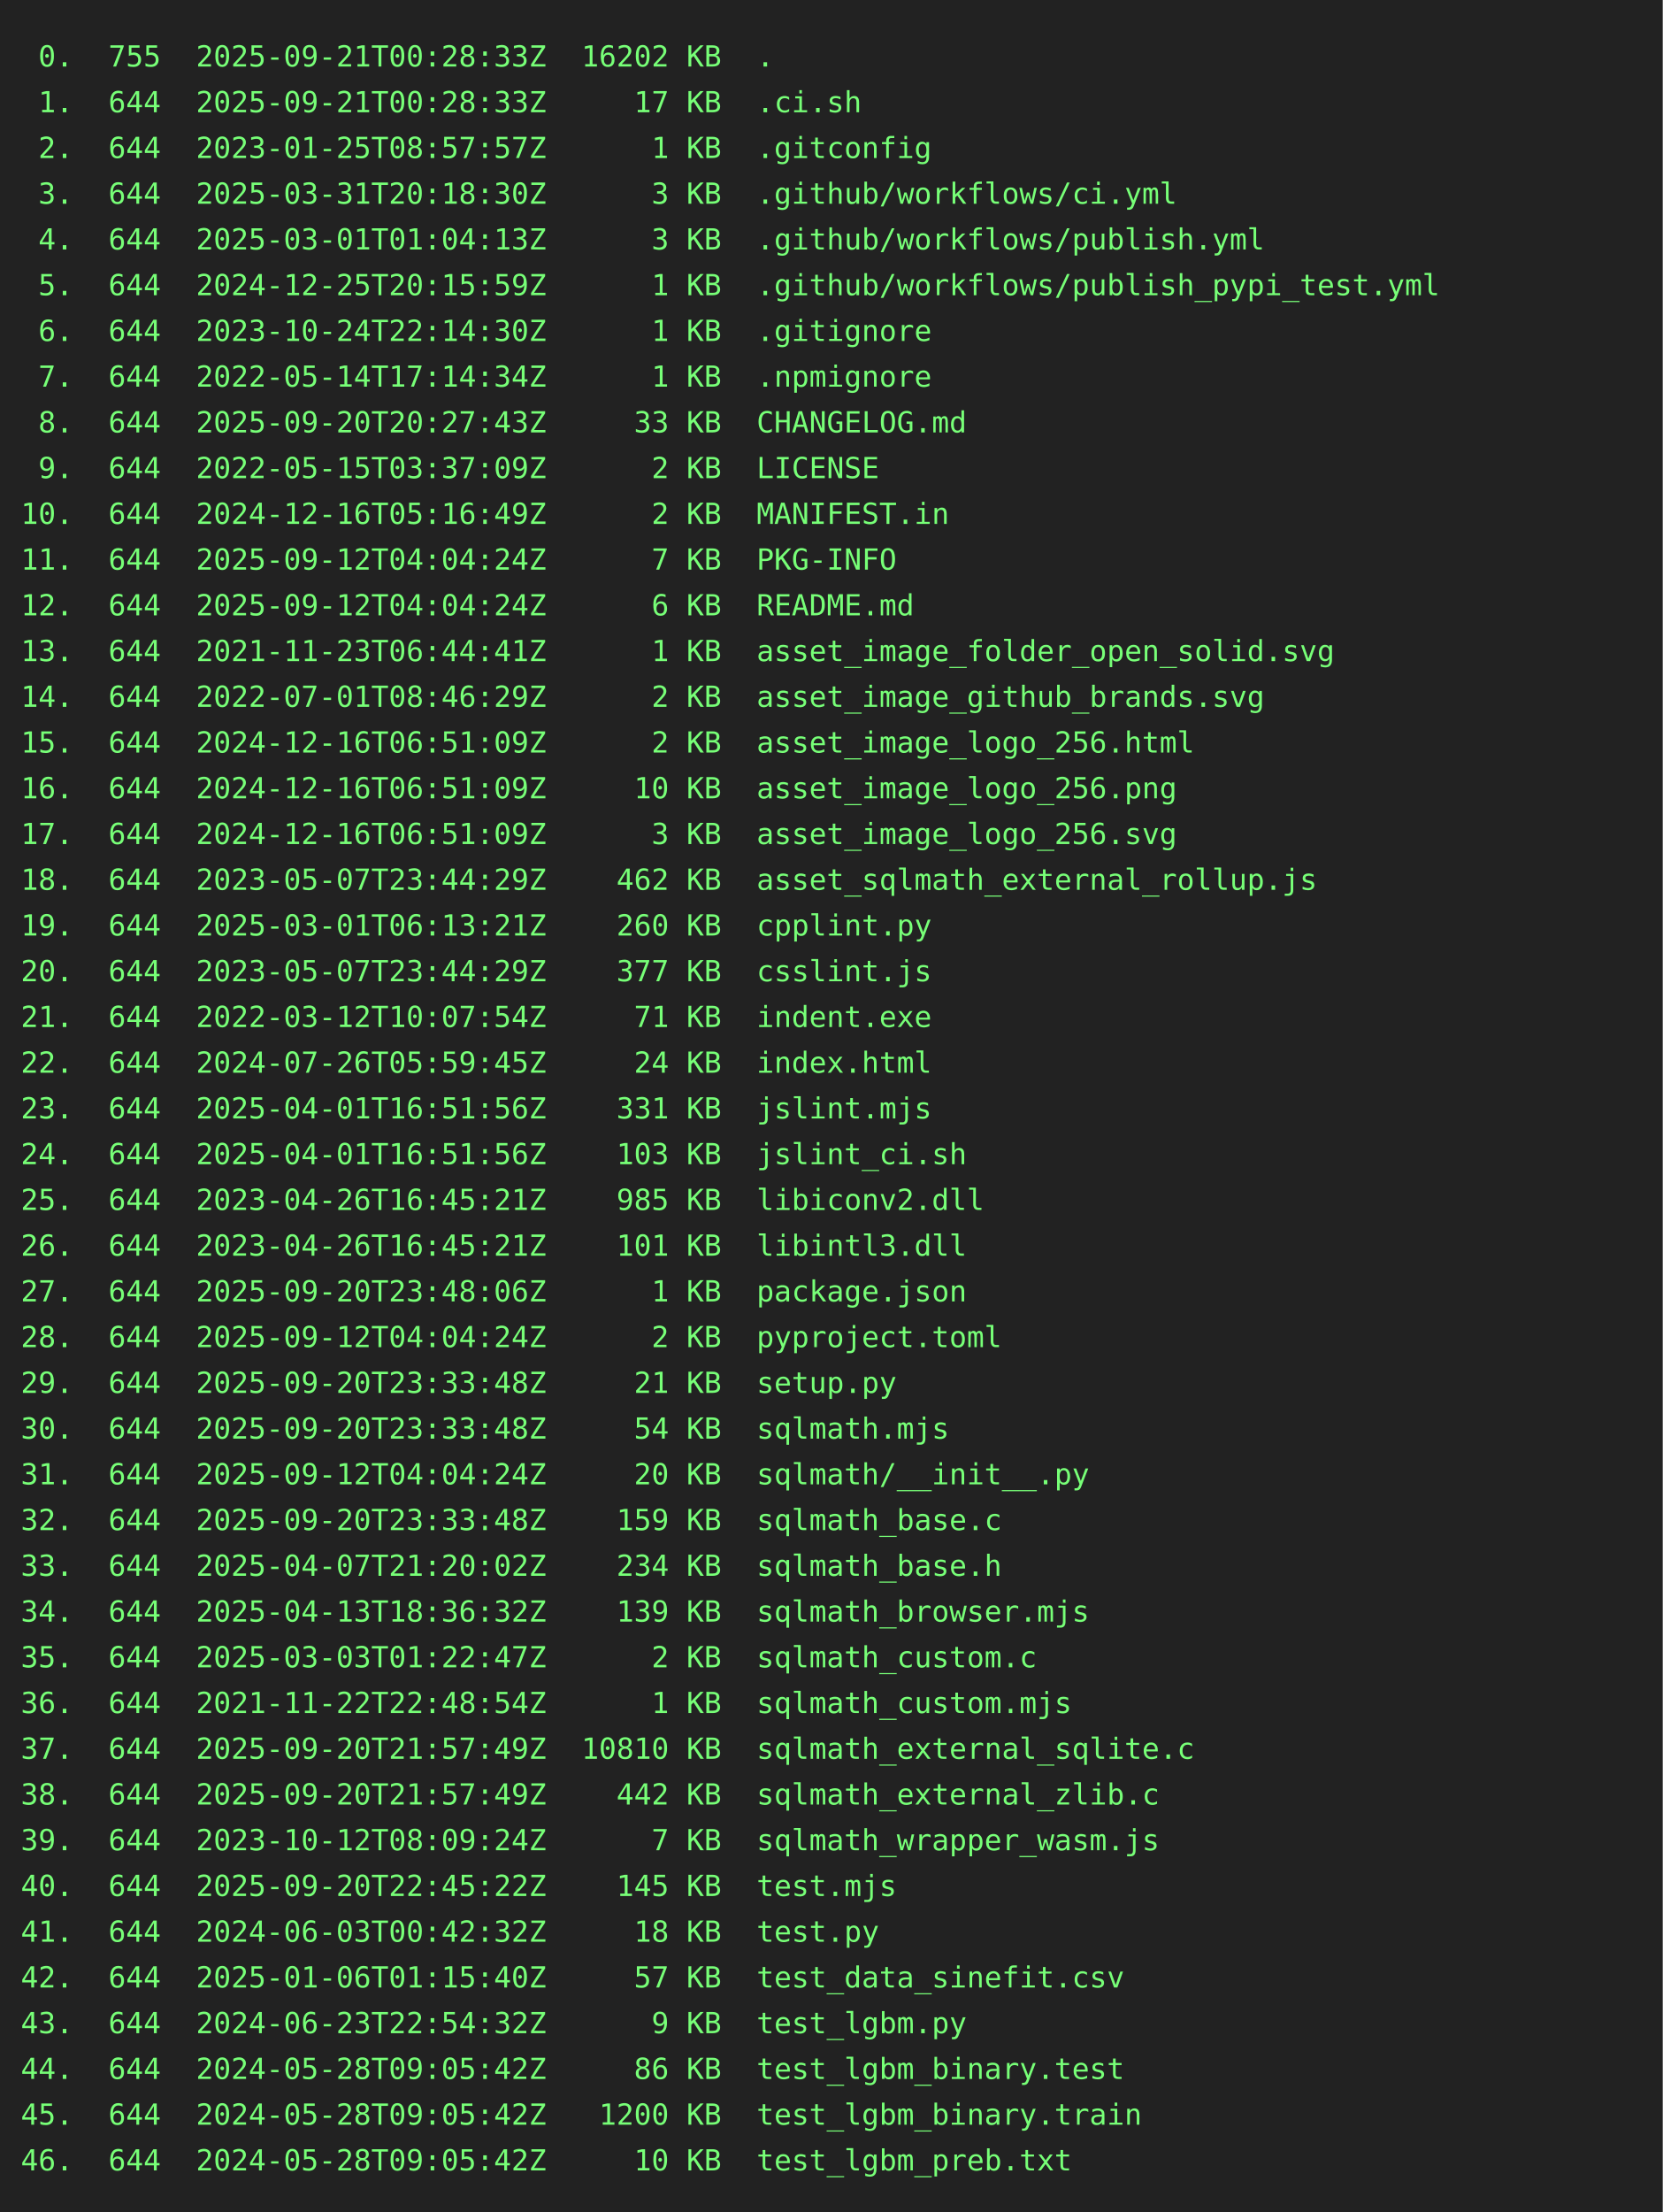
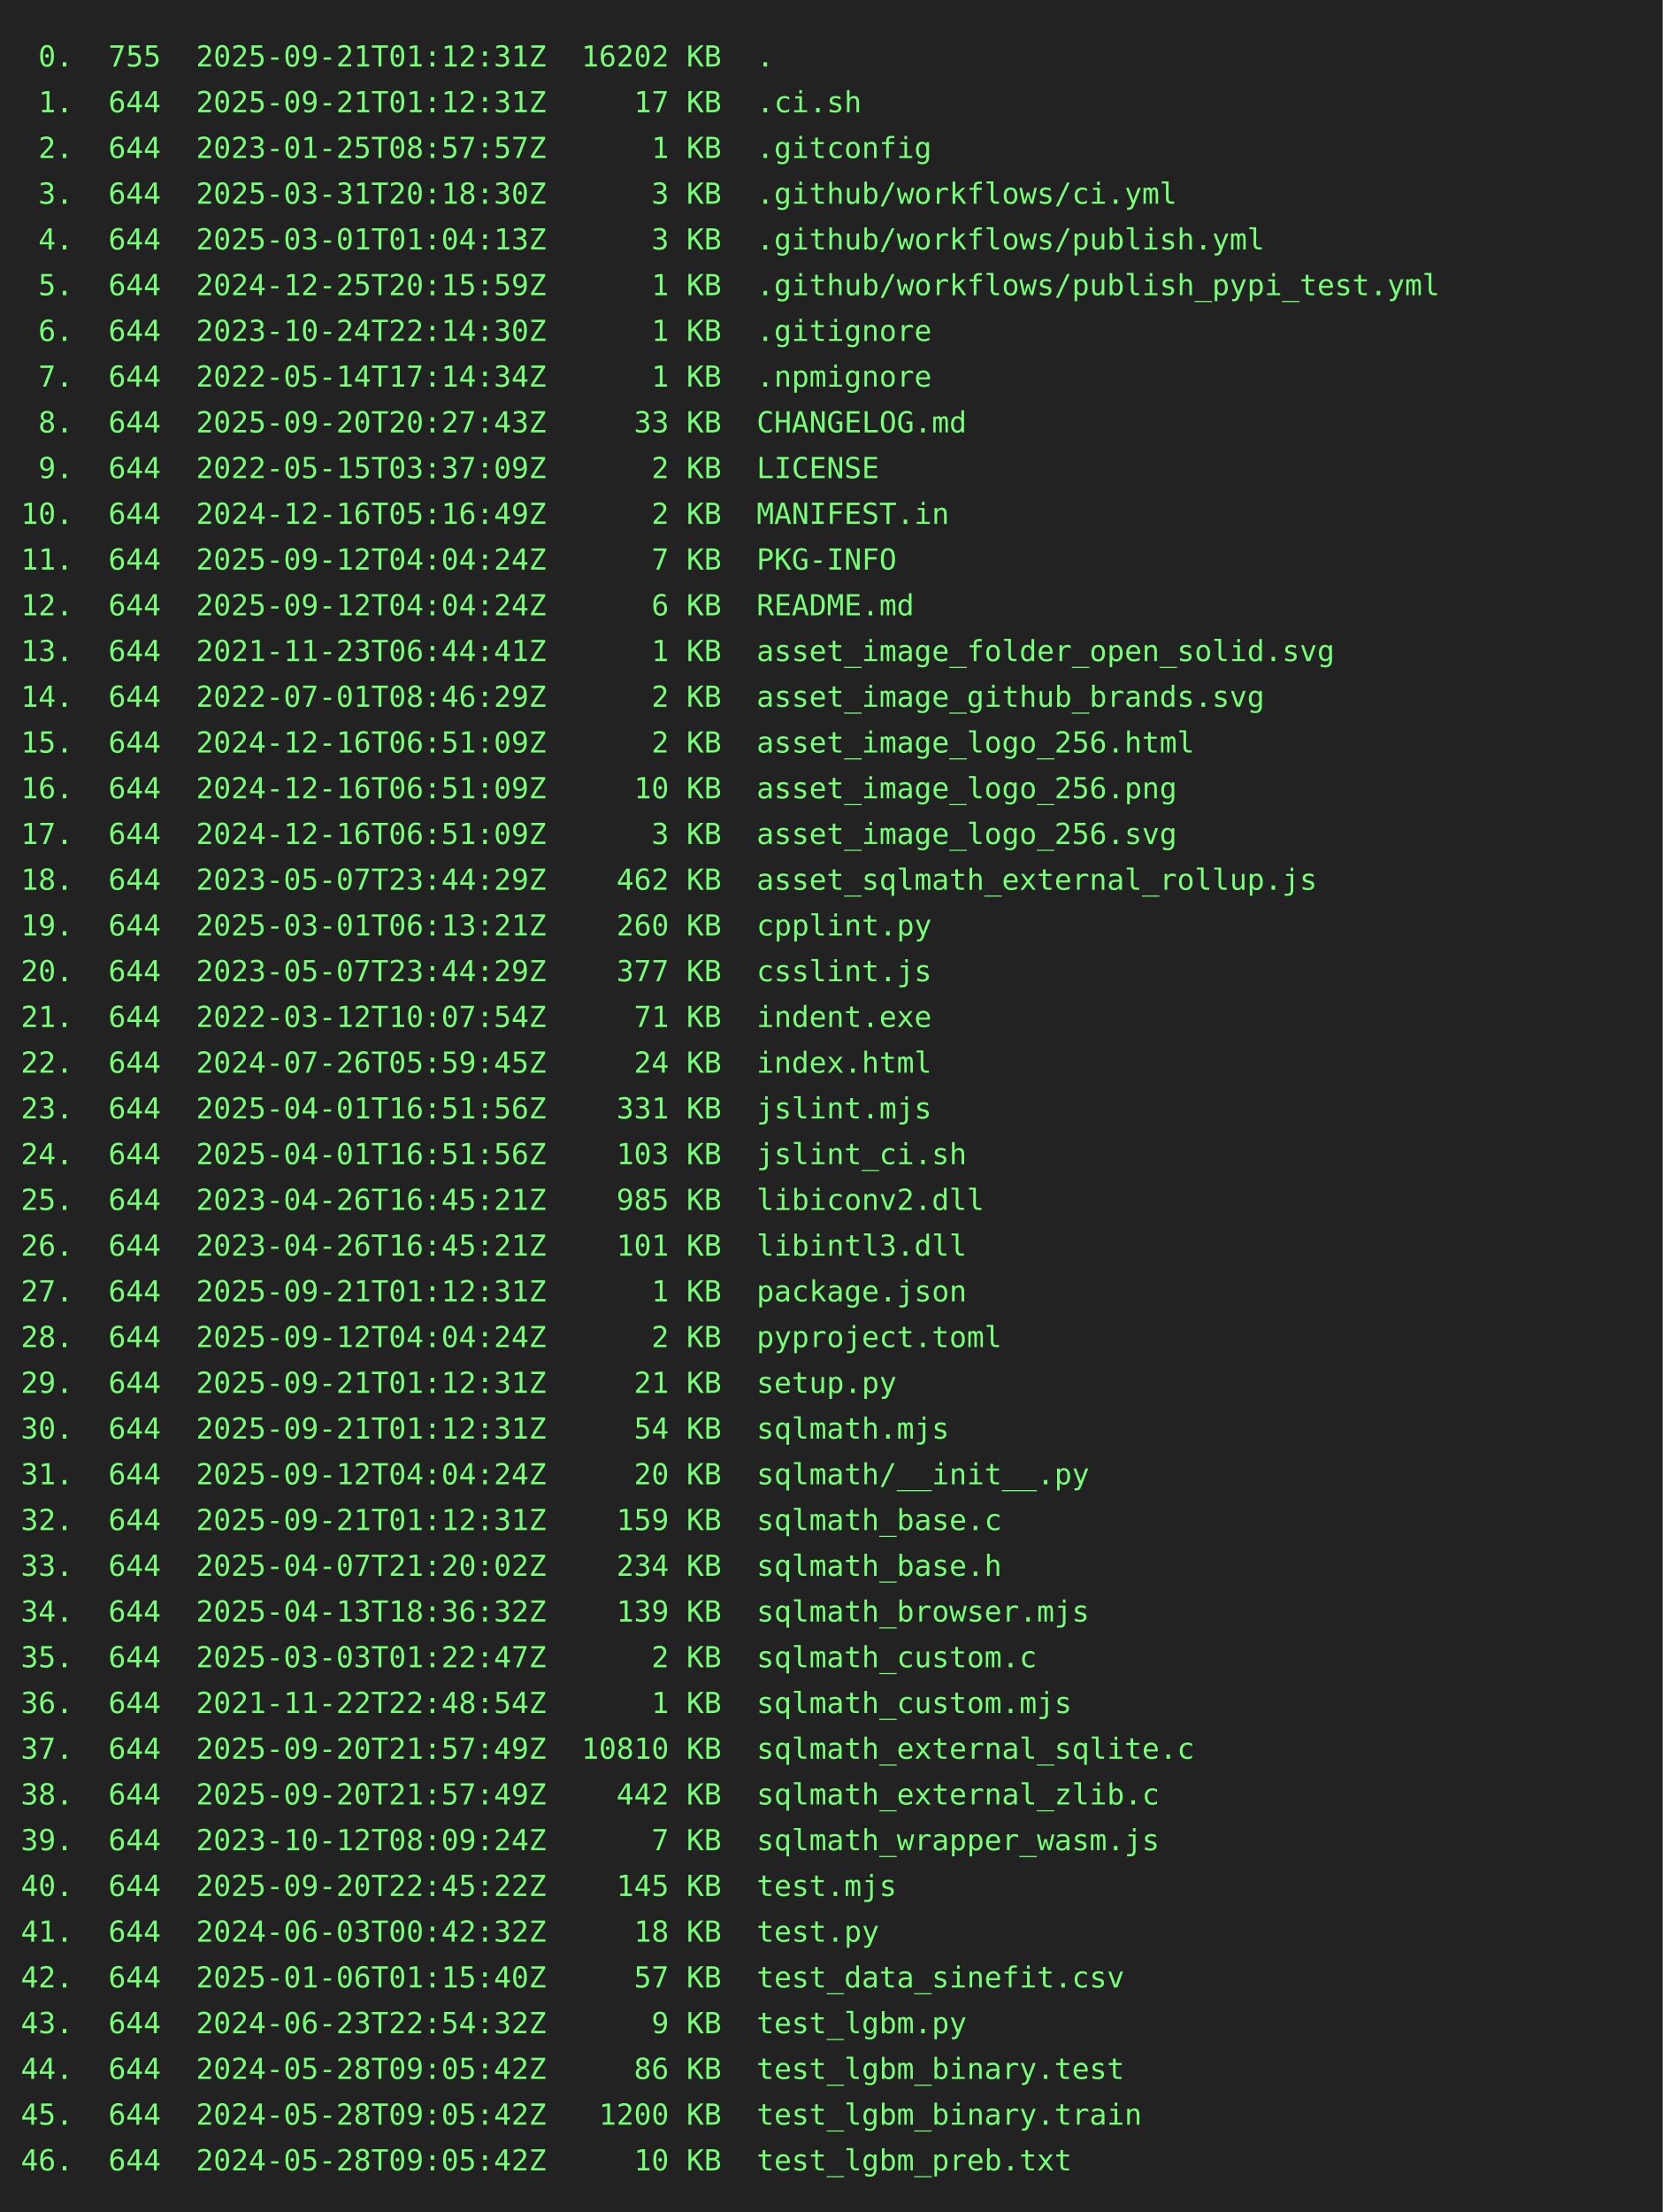
<svg xmlns="http://www.w3.org/2000/svg" height="1064" width="800">
  <rect height="1064" fill="#222" width="800" />
  <text fill="#7f7" font-family="consolas, menlo, monospace" font-size="14" xml:space="preserve">
-     <tspan lengthAdjust="spacingAndGlyphs" textLength="768" x="10" y="32"> 0.  755  2025-09-21T00:28:33Z  16202 KB  .                                                      </tspan>
-     <tspan lengthAdjust="spacingAndGlyphs" textLength="768" x="10" y="54"> 1.  644  2025-09-21T00:28:33Z     17 KB  .ci.sh                                                 </tspan>
+     <tspan lengthAdjust="spacingAndGlyphs" textLength="768" x="10" y="32"> 0.  755  2025-09-21T01:12:31Z  16202 KB  .                                                      </tspan>
+     <tspan lengthAdjust="spacingAndGlyphs" textLength="768" x="10" y="54"> 1.  644  2025-09-21T01:12:31Z     17 KB  .ci.sh                                                 </tspan>
    <tspan lengthAdjust="spacingAndGlyphs" textLength="768" x="10" y="76"> 2.  644  2023-01-25T08:57:57Z      1 KB  .gitconfig                                             </tspan>
    <tspan lengthAdjust="spacingAndGlyphs" textLength="768" x="10" y="98"> 3.  644  2025-03-31T20:18:30Z      3 KB  .github/workflows/ci.yml                               </tspan>
    <tspan lengthAdjust="spacingAndGlyphs" textLength="768" x="10" y="120"> 4.  644  2025-03-01T01:04:13Z      3 KB  .github/workflows/publish.yml                          </tspan>
    <tspan lengthAdjust="spacingAndGlyphs" textLength="768" x="10" y="142"> 5.  644  2024-12-25T20:15:59Z      1 KB  .github/workflows/publish_pypi_test.yml                </tspan>
    <tspan lengthAdjust="spacingAndGlyphs" textLength="768" x="10" y="164"> 6.  644  2023-10-24T22:14:30Z      1 KB  .gitignore                                             </tspan>
    <tspan lengthAdjust="spacingAndGlyphs" textLength="768" x="10" y="186"> 7.  644  2022-05-14T17:14:34Z      1 KB  .npmignore                                             </tspan>
    <tspan lengthAdjust="spacingAndGlyphs" textLength="768" x="10" y="208"> 8.  644  2025-09-20T20:27:43Z     33 KB  CHANGELOG.md                                           </tspan>
    <tspan lengthAdjust="spacingAndGlyphs" textLength="768" x="10" y="230"> 9.  644  2022-05-15T03:37:09Z      2 KB  LICENSE                                                </tspan>
    <tspan lengthAdjust="spacingAndGlyphs" textLength="768" x="10" y="252">10.  644  2024-12-16T05:16:49Z      2 KB  MANIFEST.in                                            </tspan>
    <tspan lengthAdjust="spacingAndGlyphs" textLength="768" x="10" y="274">11.  644  2025-09-12T04:04:24Z      7 KB  PKG-INFO                                               </tspan>
    <tspan lengthAdjust="spacingAndGlyphs" textLength="768" x="10" y="296">12.  644  2025-09-12T04:04:24Z      6 KB  README.md                                              </tspan>
    <tspan lengthAdjust="spacingAndGlyphs" textLength="768" x="10" y="318">13.  644  2021-11-23T06:44:41Z      1 KB  asset_image_folder_open_solid.svg                      </tspan>
    <tspan lengthAdjust="spacingAndGlyphs" textLength="768" x="10" y="340">14.  644  2022-07-01T08:46:29Z      2 KB  asset_image_github_brands.svg                          </tspan>
    <tspan lengthAdjust="spacingAndGlyphs" textLength="768" x="10" y="362">15.  644  2024-12-16T06:51:09Z      2 KB  asset_image_logo_256.html                              </tspan>
    <tspan lengthAdjust="spacingAndGlyphs" textLength="768" x="10" y="384">16.  644  2024-12-16T06:51:09Z     10 KB  asset_image_logo_256.png                               </tspan>
    <tspan lengthAdjust="spacingAndGlyphs" textLength="768" x="10" y="406">17.  644  2024-12-16T06:51:09Z      3 KB  asset_image_logo_256.svg                               </tspan>
    <tspan lengthAdjust="spacingAndGlyphs" textLength="768" x="10" y="428">18.  644  2023-05-07T23:44:29Z    462 KB  asset_sqlmath_external_rollup.js                       </tspan>
    <tspan lengthAdjust="spacingAndGlyphs" textLength="768" x="10" y="450">19.  644  2025-03-01T06:13:21Z    260 KB  cpplint.py                                             </tspan>
    <tspan lengthAdjust="spacingAndGlyphs" textLength="768" x="10" y="472">20.  644  2023-05-07T23:44:29Z    377 KB  csslint.js                                             </tspan>
    <tspan lengthAdjust="spacingAndGlyphs" textLength="768" x="10" y="494">21.  644  2022-03-12T10:07:54Z     71 KB  indent.exe                                             </tspan>
    <tspan lengthAdjust="spacingAndGlyphs" textLength="768" x="10" y="516">22.  644  2024-07-26T05:59:45Z     24 KB  index.html                                             </tspan>
    <tspan lengthAdjust="spacingAndGlyphs" textLength="768" x="10" y="538">23.  644  2025-04-01T16:51:56Z    331 KB  jslint.mjs                                             </tspan>
    <tspan lengthAdjust="spacingAndGlyphs" textLength="768" x="10" y="560">24.  644  2025-04-01T16:51:56Z    103 KB  jslint_ci.sh                                           </tspan>
    <tspan lengthAdjust="spacingAndGlyphs" textLength="768" x="10" y="582">25.  644  2023-04-26T16:45:21Z    985 KB  libiconv2.dll                                          </tspan>
    <tspan lengthAdjust="spacingAndGlyphs" textLength="768" x="10" y="604">26.  644  2023-04-26T16:45:21Z    101 KB  libintl3.dll                                           </tspan>
-     <tspan lengthAdjust="spacingAndGlyphs" textLength="768" x="10" y="626">27.  644  2025-09-20T23:48:06Z      1 KB  package.json                                           </tspan>
+     <tspan lengthAdjust="spacingAndGlyphs" textLength="768" x="10" y="626">27.  644  2025-09-21T01:12:31Z      1 KB  package.json                                           </tspan>
    <tspan lengthAdjust="spacingAndGlyphs" textLength="768" x="10" y="648">28.  644  2025-09-12T04:04:24Z      2 KB  pyproject.toml                                         </tspan>
-     <tspan lengthAdjust="spacingAndGlyphs" textLength="768" x="10" y="670">29.  644  2025-09-20T23:33:48Z     21 KB  setup.py                                               </tspan>
-     <tspan lengthAdjust="spacingAndGlyphs" textLength="768" x="10" y="692">30.  644  2025-09-20T23:33:48Z     54 KB  sqlmath.mjs                                            </tspan>
+     <tspan lengthAdjust="spacingAndGlyphs" textLength="768" x="10" y="670">29.  644  2025-09-21T01:12:31Z     21 KB  setup.py                                               </tspan>
+     <tspan lengthAdjust="spacingAndGlyphs" textLength="768" x="10" y="692">30.  644  2025-09-21T01:12:31Z     54 KB  sqlmath.mjs                                            </tspan>
    <tspan lengthAdjust="spacingAndGlyphs" textLength="768" x="10" y="714">31.  644  2025-09-12T04:04:24Z     20 KB  sqlmath/__init__.py                                    </tspan>
-     <tspan lengthAdjust="spacingAndGlyphs" textLength="768" x="10" y="736">32.  644  2025-09-20T23:33:48Z    159 KB  sqlmath_base.c                                         </tspan>
+     <tspan lengthAdjust="spacingAndGlyphs" textLength="768" x="10" y="736">32.  644  2025-09-21T01:12:31Z    159 KB  sqlmath_base.c                                         </tspan>
    <tspan lengthAdjust="spacingAndGlyphs" textLength="768" x="10" y="758">33.  644  2025-04-07T21:20:02Z    234 KB  sqlmath_base.h                                         </tspan>
    <tspan lengthAdjust="spacingAndGlyphs" textLength="768" x="10" y="780">34.  644  2025-04-13T18:36:32Z    139 KB  sqlmath_browser.mjs                                    </tspan>
    <tspan lengthAdjust="spacingAndGlyphs" textLength="768" x="10" y="802">35.  644  2025-03-03T01:22:47Z      2 KB  sqlmath_custom.c                                       </tspan>
    <tspan lengthAdjust="spacingAndGlyphs" textLength="768" x="10" y="824">36.  644  2021-11-22T22:48:54Z      1 KB  sqlmath_custom.mjs                                     </tspan>
    <tspan lengthAdjust="spacingAndGlyphs" textLength="768" x="10" y="846">37.  644  2025-09-20T21:57:49Z  10810 KB  sqlmath_external_sqlite.c                              </tspan>
    <tspan lengthAdjust="spacingAndGlyphs" textLength="768" x="10" y="868">38.  644  2025-09-20T21:57:49Z    442 KB  sqlmath_external_zlib.c                                </tspan>
    <tspan lengthAdjust="spacingAndGlyphs" textLength="768" x="10" y="890">39.  644  2023-10-12T08:09:24Z      7 KB  sqlmath_wrapper_wasm.js                                </tspan>
    <tspan lengthAdjust="spacingAndGlyphs" textLength="768" x="10" y="912">40.  644  2025-09-20T22:45:22Z    145 KB  test.mjs                                               </tspan>
    <tspan lengthAdjust="spacingAndGlyphs" textLength="768" x="10" y="934">41.  644  2024-06-03T00:42:32Z     18 KB  test.py                                                </tspan>
    <tspan lengthAdjust="spacingAndGlyphs" textLength="768" x="10" y="956">42.  644  2025-01-06T01:15:40Z     57 KB  test_data_sinefit.csv                                  </tspan>
    <tspan lengthAdjust="spacingAndGlyphs" textLength="768" x="10" y="978">43.  644  2024-06-23T22:54:32Z      9 KB  test_lgbm.py                                           </tspan>
    <tspan lengthAdjust="spacingAndGlyphs" textLength="768" x="10" y="1000">44.  644  2024-05-28T09:05:42Z     86 KB  test_lgbm_binary.test                                  </tspan>
    <tspan lengthAdjust="spacingAndGlyphs" textLength="768" x="10" y="1022">45.  644  2024-05-28T09:05:42Z   1200 KB  test_lgbm_binary.train                                 </tspan>
    <tspan lengthAdjust="spacingAndGlyphs" textLength="768" x="10" y="1044">46.  644  2024-05-28T09:05:42Z     10 KB  test_lgbm_preb.txt                                     </tspan>
  </text>
</svg>
